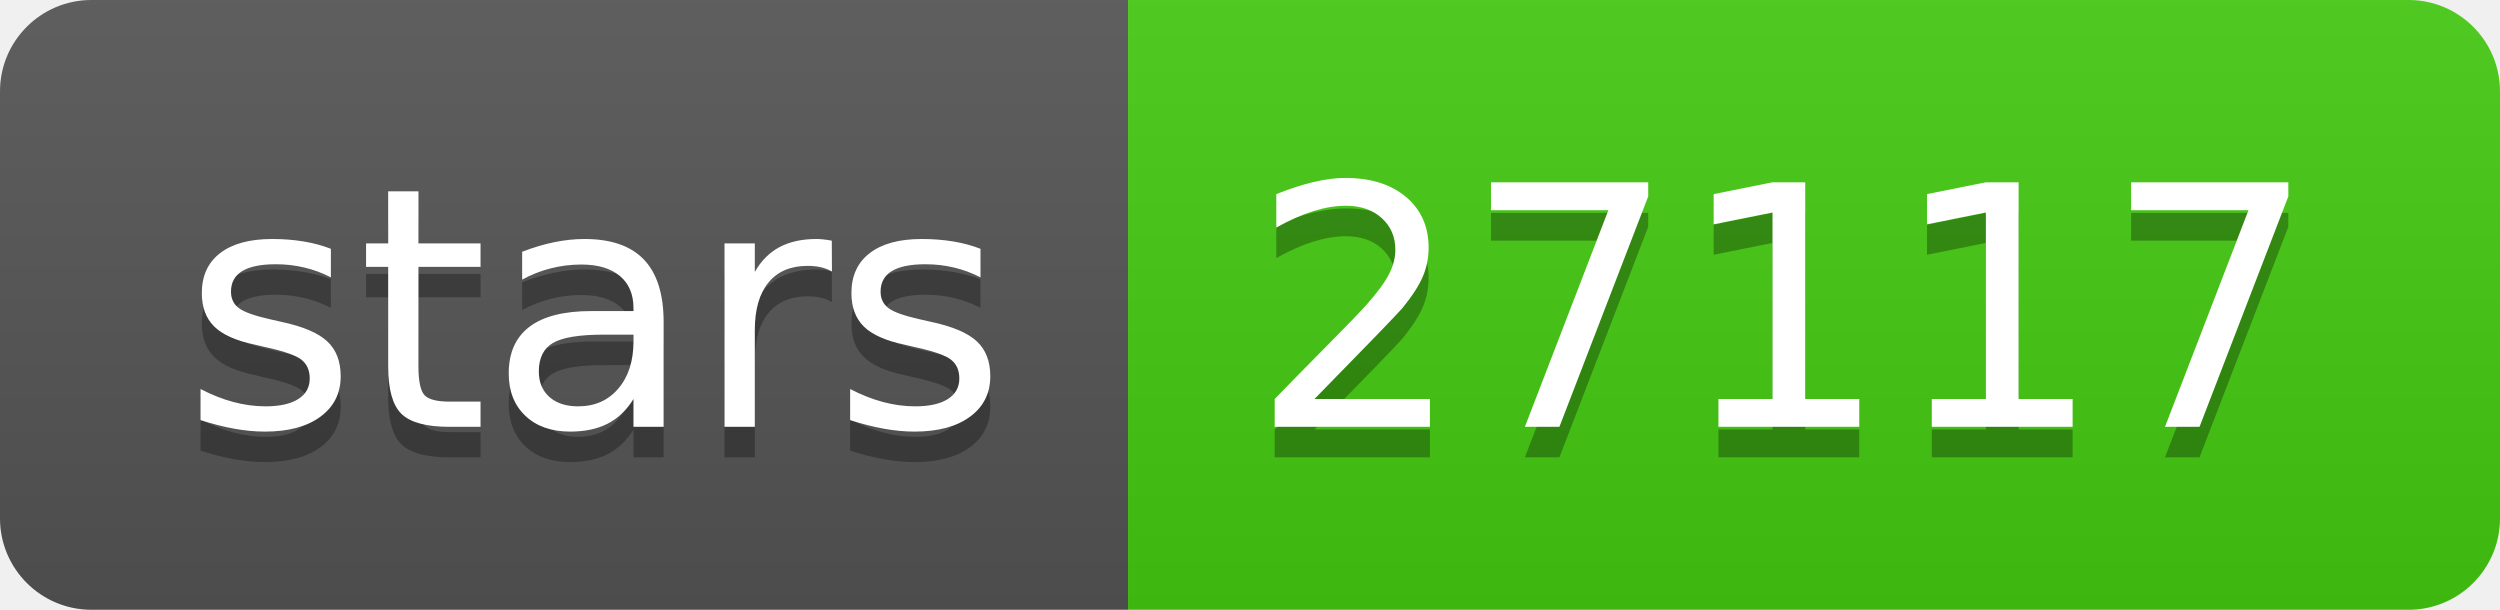
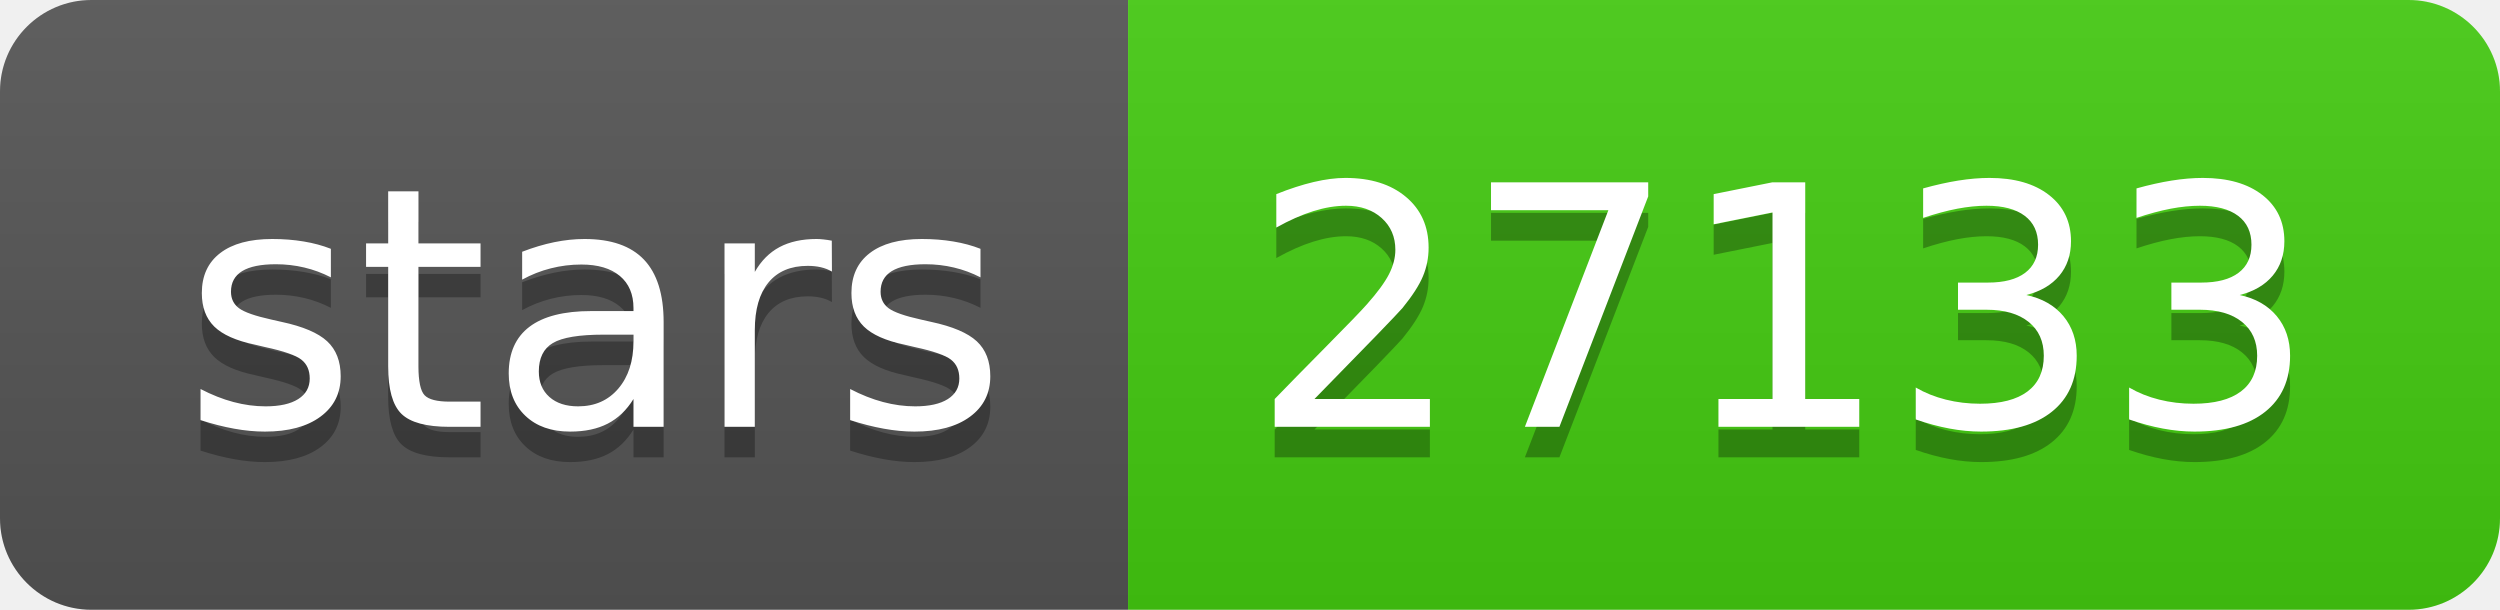
- <svg xmlns="http://www.w3.org/2000/svg" width="82" height="20" role="img" aria-label="stars: 27117">
+ <svg xmlns="http://www.w3.org/2000/svg" width="82" height="20" role="img" aria-label="stars: 27133">
  <linearGradient id="s" x2="0" y2="100%">
    <stop offset="0" stop-color="#bbb" stop-opacity=".1" />
    <stop offset="1" stop-opacity=".1" />
  </linearGradient>
  <clipPath id="r">
    <rect width="82" height="20" rx="3" fill="#fff" />
  </clipPath>
  <g clip-path="url(#r)">
    <rect width="37" height="20" fill="#555" />
    <rect x="37" width="45" height="20" fill="#4c1" />
    <rect width="82" height="20" fill="url(#s)" />
  </g>
  <g fill="#fff" text-anchor="middle" font-family="Verdana,Geneva,DejaVu Sans,sans-serif" text-rendering="geometricPrecision" font-size="110">
    <text aria-hidden="true" x="195" y="150" fill="#010101" fill-opacity=".3" transform="scale(.1)" textLength="270">stars</text>
    <text x="195" y="140" transform="scale(.1)" fill="#fff" textLength="270">stars</text>
-     <text aria-hidden="true" x="585" y="150" fill="#010101" fill-opacity=".3" transform="scale(.1)" textLength="350">27117</text>
-     <text x="585" y="140" transform="scale(.1)" fill="#fff" textLength="350">27117</text>
+     <text aria-hidden="true" x="585" y="150" fill="#010101" fill-opacity=".3" transform="scale(.1)" textLength="350">27133</text>
+     <text x="585" y="140" transform="scale(.1)" fill="#fff" textLength="350">27133</text>
  </g>
</svg>
